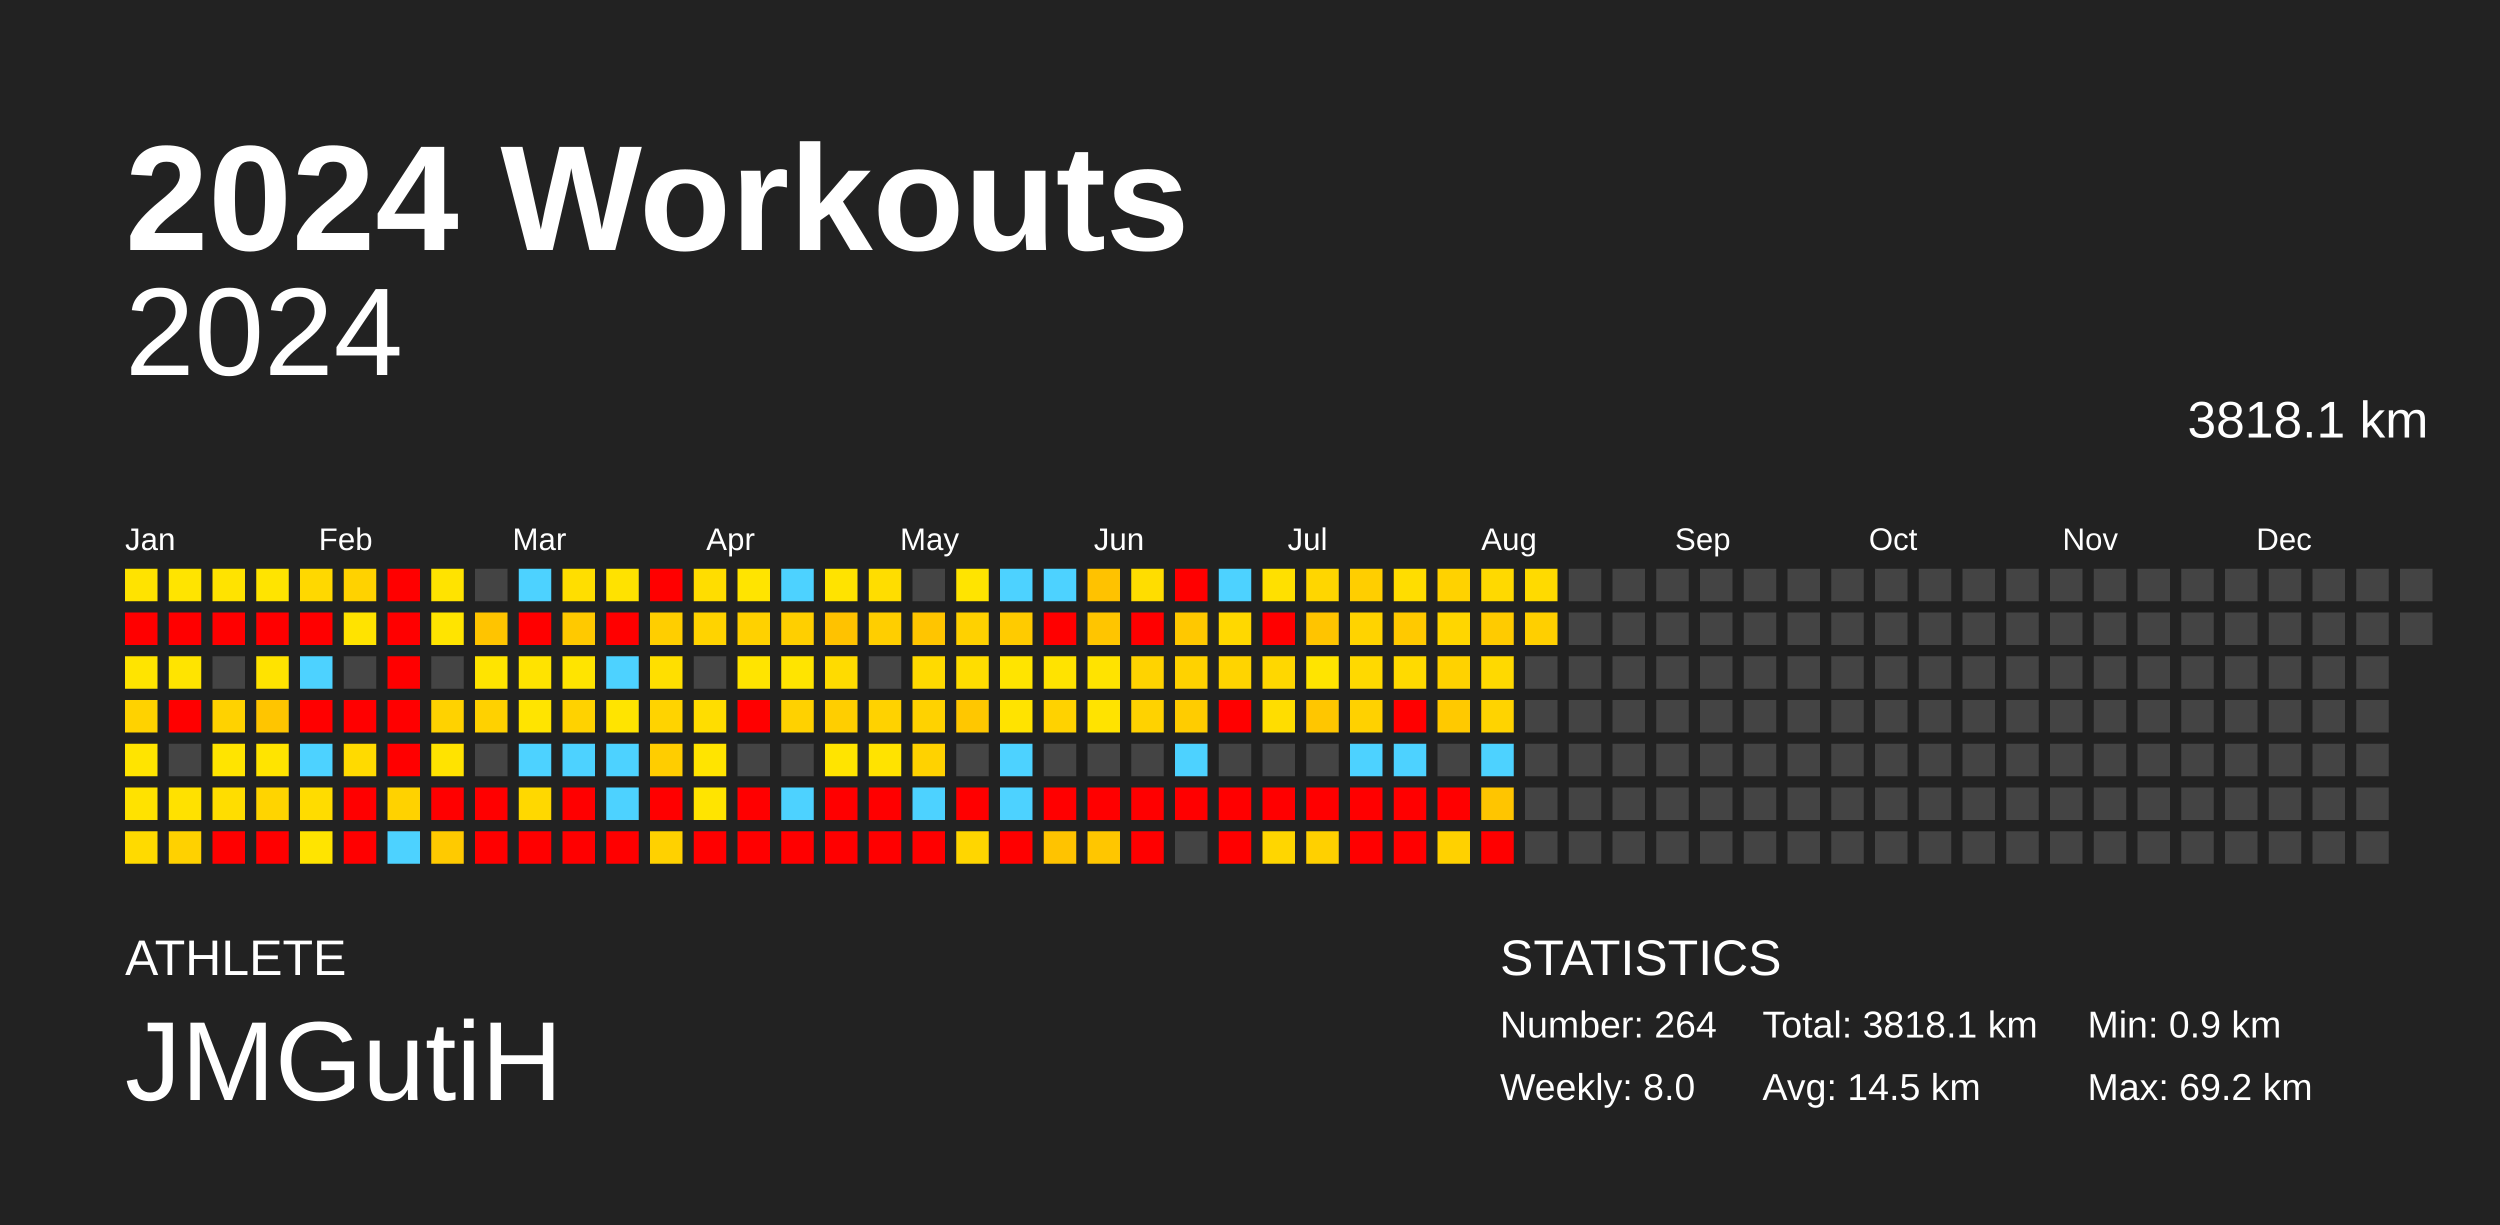
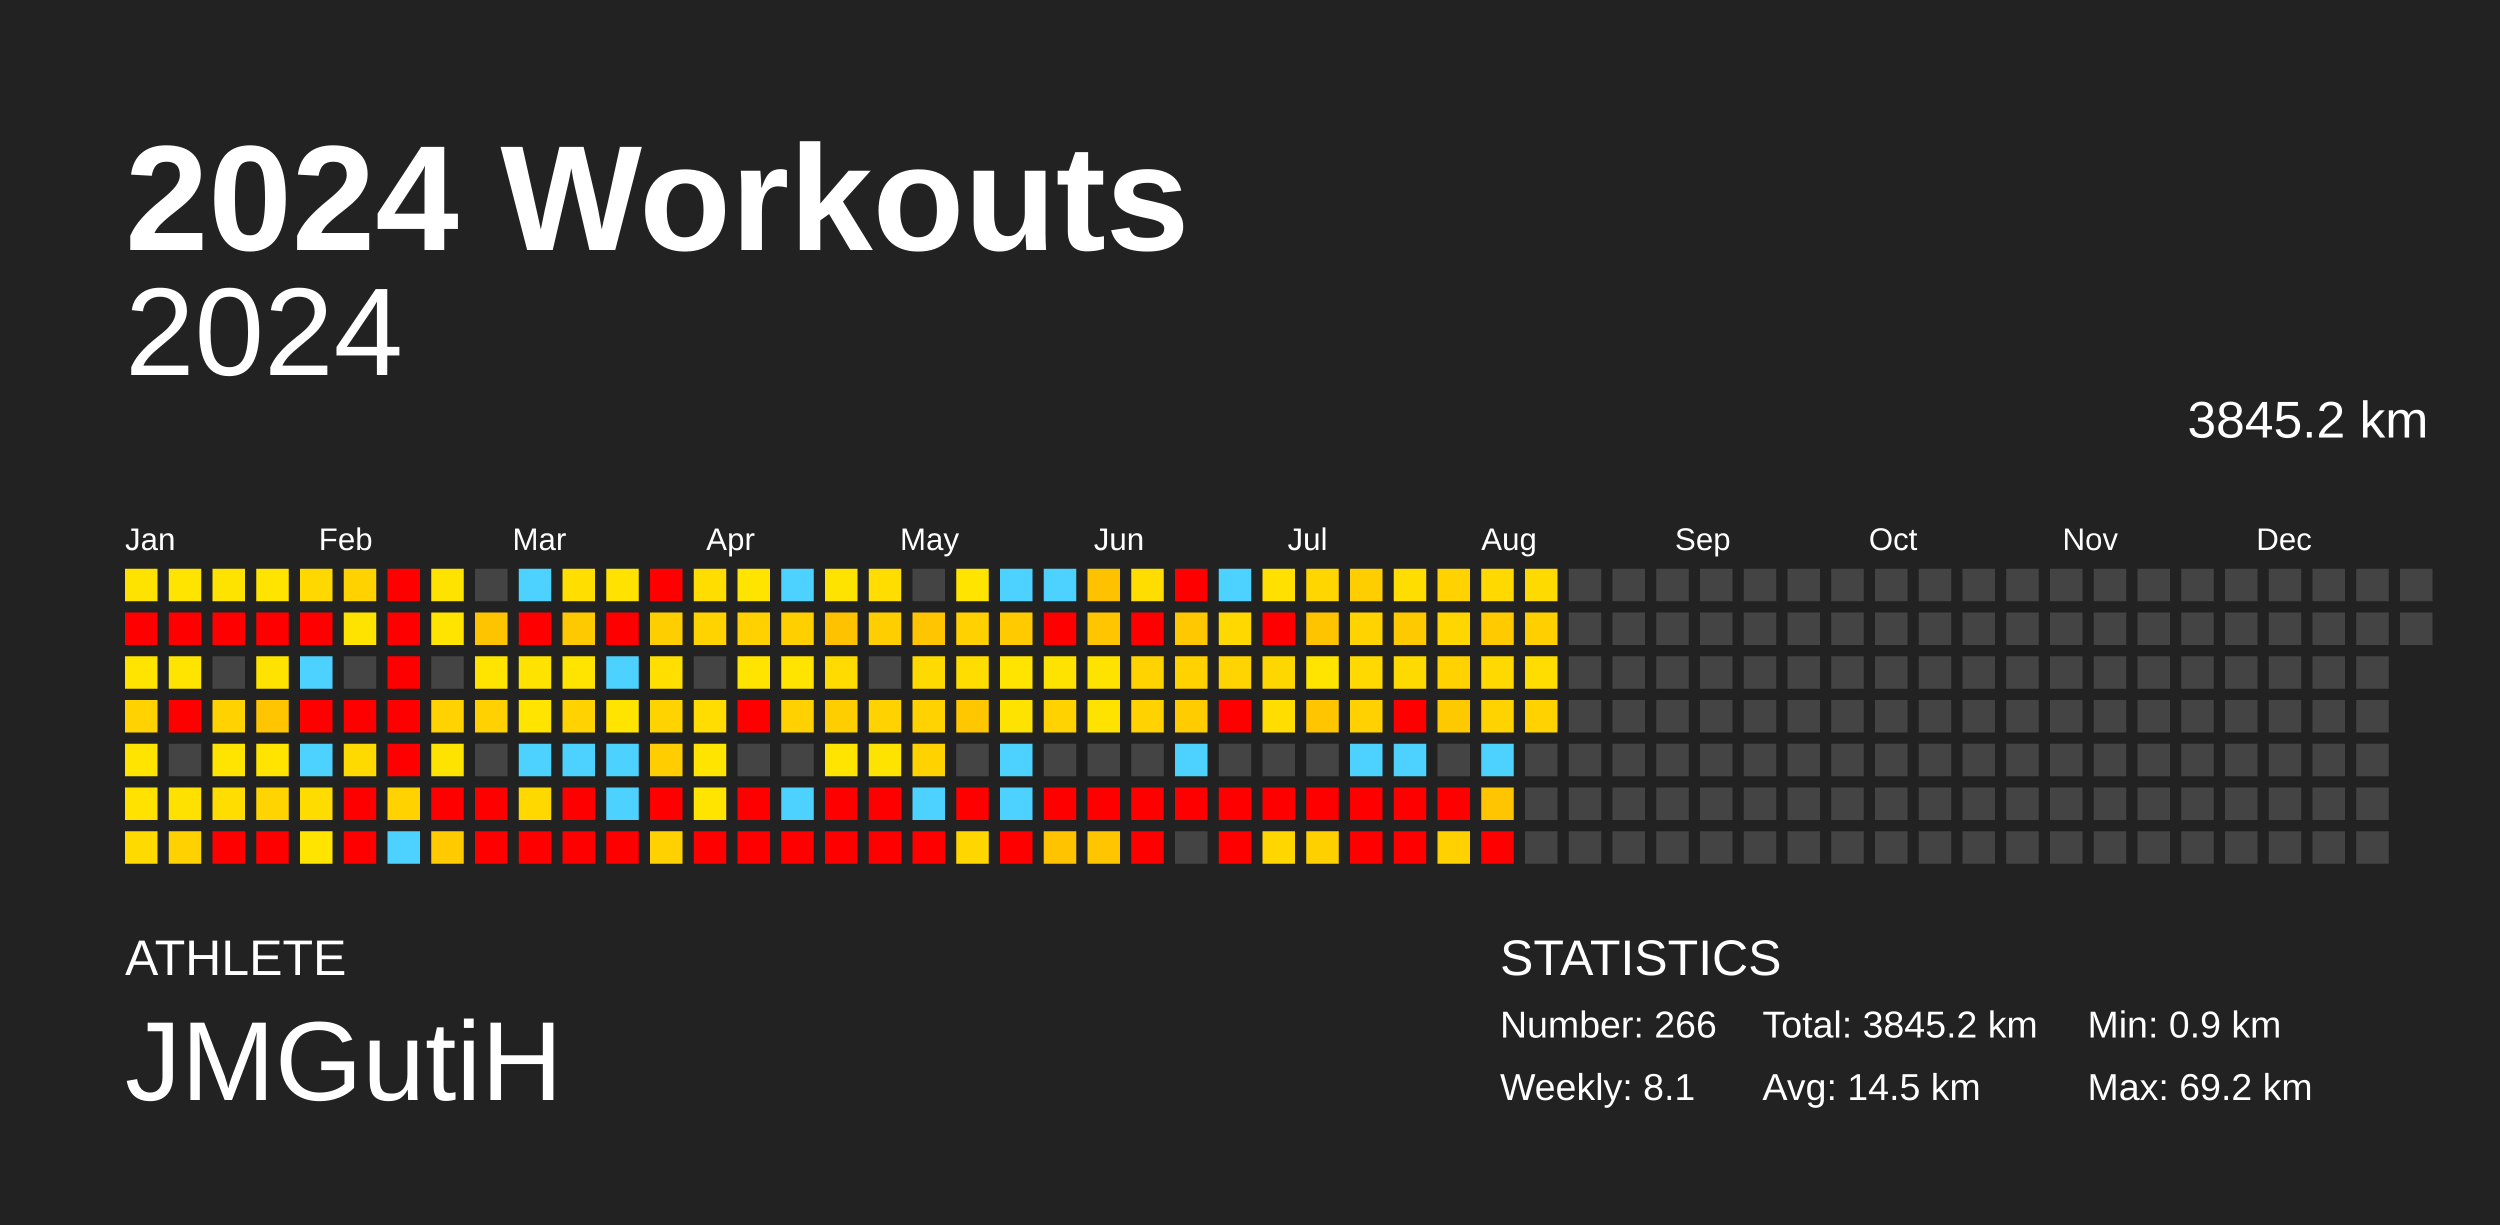
<svg xmlns="http://www.w3.org/2000/svg" baseProfile="full" height="98mm" version="1.1" viewBox="0,0,200,98" width="200mm">
  <defs />
  <rect fill="#222222" height="98" width="200" x="0" y="0" />
  <text fill="#FFFFFF" style="font-size:12px; font-family:Arial; font-weight:bold;" x="10" y="20">2024 Workouts</text>
  <text fill="#FFFFFF" style="font-size:4px; font-family:Arial" x="10" y="78">ATHLETE</text>
  <text fill="#FFFFFF" style="font-size:9px; font-family:Arial" x="10" y="88">JMGutiH</text>
  <text fill="#FFFFFF" style="font-size:4px; font-family:Arial" x="120" y="78">STATISTICS</text>
-   <text fill="#FFFFFF" style="font-size:3px; font-family:Arial" x="120" y="83">Number: 264</text>
-   <text fill="#FFFFFF" style="font-size:3px; font-family:Arial" x="120" y="88">Weekly: 8.0</text>
-   <text fill="#FFFFFF" style="font-size:3px; font-family:Arial" x="141" y="83">Total: 3818.1 km</text>
+   <text fill="#FFFFFF" style="font-size:3px; font-family:Arial" x="120" y="83">Number: 266</text>
+   <text fill="#FFFFFF" style="font-size:3px; font-family:Arial" x="120" y="88">Weekly: 8.1</text>
+   <text fill="#FFFFFF" style="font-size:3px; font-family:Arial" x="141" y="83">Total: 3845.2 km</text>
  <text fill="#FFFFFF" style="font-size:3px; font-family:Arial" x="141" y="88">Avg: 14.5 km</text>
  <text fill="#FFFFFF" style="font-size:3px; font-family:Arial" x="167" y="83">Min: 0.9 km</text>
  <text fill="#FFFFFF" style="font-size:3px; font-family:Arial" x="167" y="88">Max: 69.2 km</text>
  <text alignment-baseline="hanging" fill="#FFFFFF" style="font-size:10.0px; font-family:Arial;" x="10" y="30">2024</text>
-   <text alignment-baseline="hanging" fill="#FFFFFF" style="font-size:4.125px; font-family:Arial;" x="175" y="35">3818.1 km</text>
+   <text alignment-baseline="hanging" fill="#FFFFFF" style="font-size:4.125px; font-family:Arial;" x="175" y="35">3845.2 km</text>
  <text fill="#FFFFFF" style="font-size:2.5px; font-family:Arial" x="10.0" y="44">Jan</text>
  <text fill="#FFFFFF" style="font-size:2.5px; font-family:Arial" x="25.5" y="44">Feb</text>
  <text fill="#FFFFFF" style="font-size:2.5px; font-family:Arial" x="41.0" y="44">Mar</text>
  <text fill="#FFFFFF" style="font-size:2.5px; font-family:Arial" x="56.5" y="44">Apr</text>
  <text fill="#FFFFFF" style="font-size:2.5px; font-family:Arial" x="72.0" y="44">May</text>
  <text fill="#FFFFFF" style="font-size:2.5px; font-family:Arial" x="87.5" y="44">Jun</text>
  <text fill="#FFFFFF" style="font-size:2.5px; font-family:Arial" x="103.0" y="44">Jul</text>
  <text fill="#FFFFFF" style="font-size:2.5px; font-family:Arial" x="118.5" y="44">Aug</text>
  <text fill="#FFFFFF" style="font-size:2.5px; font-family:Arial" x="134.0" y="44">Sep</text>
  <text fill="#FFFFFF" style="font-size:2.5px; font-family:Arial" x="149.5" y="44">Oct</text>
  <text fill="#FFFFFF" style="font-size:2.5px; font-family:Arial" x="165.0" y="44">Nov</text>
  <text fill="#FFFFFF" style="font-size:2.5px; font-family:Arial" x="180.5" y="44">Dec</text>
  <rect fill="#ffe300" height="2.6" width="2.6" x="10.0" y="45.5" />
  <rect fill="red" height="2.6" width="2.6" x="10.0" y="49.0" />
  <rect fill="#ffe400" height="2.6" width="2.6" x="10.0" y="52.5" />
  <rect fill="#ffd200" height="2.6" width="2.6" x="10.0" y="56.0" />
  <rect fill="#ffe400" height="2.6" width="2.6" x="10.0" y="59.5" />
  <rect fill="#ffe200" height="2.6" width="2.6" x="10.0" y="63.0" />
  <rect fill="#ffda00" height="2.6" width="2.6" x="10.0" y="66.5" />
  <rect fill="#ffe400" height="2.6" width="2.6" x="13.5" y="45.5" />
  <rect fill="red" height="2.6" width="2.6" x="13.5" y="49.0" />
  <rect fill="#ffe400" height="2.6" width="2.6" x="13.5" y="52.5" />
  <rect fill="red" height="2.6" width="2.6" x="13.5" y="56.0" />
  <rect fill="#444444" height="2.6" width="2.6" x="13.5" y="59.5" />
  <rect fill="#ffe100" height="2.6" width="2.6" x="13.5" y="63.0" />
  <rect fill="#ffd100" height="2.6" width="2.6" x="13.5" y="66.5" />
  <rect fill="#ffe300" height="2.6" width="2.6" x="17.0" y="45.5" />
  <rect fill="red" height="2.6" width="2.6" x="17.0" y="49.0" />
  <rect fill="#444444" height="2.6" width="2.6" x="17.0" y="52.5" />
  <rect fill="#ffd200" height="2.6" width="2.6" x="17.0" y="56.0" />
  <rect fill="#ffe400" height="2.6" width="2.6" x="17.0" y="59.5" />
  <rect fill="#ffdd00" height="2.6" width="2.6" x="17.0" y="63.0" />
  <rect fill="red" height="2.6" width="2.6" x="17.0" y="66.5" />
  <rect fill="#ffe400" height="2.6" width="2.6" x="20.5" y="45.5" />
  <rect fill="red" height="2.6" width="2.6" x="20.5" y="49.0" />
  <rect fill="#ffe300" height="2.6" width="2.6" x="20.5" y="52.5" />
  <rect fill="#ffc500" height="2.6" width="2.6" x="20.5" y="56.0" />
  <rect fill="#ffe400" height="2.6" width="2.6" x="20.5" y="59.5" />
  <rect fill="#ffd400" height="2.6" width="2.6" x="20.5" y="63.0" />
  <rect fill="red" height="2.6" width="2.6" x="20.5" y="66.5" />
  <rect fill="#ffd800" height="2.6" width="2.6" x="24.0" y="45.5" />
  <rect fill="red" height="2.6" width="2.6" x="24.0" y="49.0" />
  <rect fill="#4dd2ff" height="2.6" width="2.6" x="24.0" y="52.5" />
  <rect fill="red" height="2.6" width="2.6" x="24.0" y="56.0" />
  <rect fill="#4dd2ff" height="2.6" width="2.6" x="24.0" y="59.5" />
  <rect fill="#ffdc00" height="2.6" width="2.6" x="24.0" y="63.0" />
  <rect fill="#ffe400" height="2.6" width="2.6" x="24.0" y="66.5" />
  <rect fill="#ffd200" height="2.6" width="2.6" x="27.5" y="45.5" />
  <rect fill="#ffe300" height="2.6" width="2.6" x="27.5" y="49.0" />
  <rect fill="#444444" height="2.6" width="2.6" x="27.5" y="52.5" />
  <rect fill="red" height="2.6" width="2.6" x="27.5" y="56.0" />
  <rect fill="#ffda00" height="2.6" width="2.6" x="27.5" y="59.5" />
  <rect fill="red" height="2.6" width="2.6" x="27.5" y="63.0" />
  <rect fill="red" height="2.6" width="2.6" x="27.5" y="66.5" />
  <rect fill="red" height="2.6" width="2.6" x="31.0" y="45.5" />
  <rect fill="red" height="2.6" width="2.6" x="31.0" y="49.0" />
  <rect fill="red" height="2.6" width="2.6" x="31.0" y="52.5" />
  <rect fill="red" height="2.6" width="2.6" x="31.0" y="56.0" />
  <rect fill="red" height="2.6" width="2.6" x="31.0" y="59.5" />
  <rect fill="#ffd200" height="2.6" width="2.6" x="31.0" y="63.0" />
  <rect fill="#4dd2ff" height="2.6" width="2.6" x="31.0" y="66.5" />
  <rect fill="#ffe300" height="2.6" width="2.6" x="34.5" y="45.5" />
  <rect fill="#ffe400" height="2.6" width="2.6" x="34.5" y="49.0" />
  <rect fill="#444444" height="2.6" width="2.6" x="34.5" y="52.5" />
  <rect fill="#ffd200" height="2.6" width="2.6" x="34.5" y="56.0" />
  <rect fill="#ffe300" height="2.6" width="2.6" x="34.5" y="59.5" />
  <rect fill="red" height="2.6" width="2.6" x="34.5" y="63.0" />
  <rect fill="#ffca00" height="2.6" width="2.6" x="34.5" y="66.5" />
  <rect fill="#444444" height="2.6" width="2.6" x="38.0" y="45.5" />
  <rect fill="#ffc400" height="2.6" width="2.6" x="38.0" y="49.0" />
  <rect fill="#ffe400" height="2.6" width="2.6" x="38.0" y="52.5" />
  <rect fill="#ffd100" height="2.6" width="2.6" x="38.0" y="56.0" />
  <rect fill="#444444" height="2.6" width="2.6" x="38.0" y="59.5" />
  <rect fill="red" height="2.6" width="2.6" x="38.0" y="63.0" />
  <rect fill="red" height="2.6" width="2.6" x="38.0" y="66.5" />
  <rect fill="#4dd2ff" height="2.6" width="2.6" x="41.5" y="45.5" />
  <rect fill="red" height="2.6" width="2.6" x="41.5" y="49.0" />
  <rect fill="#ffe300" height="2.6" width="2.6" x="41.5" y="52.5" />
  <rect fill="#ffe400" height="2.6" width="2.6" x="41.5" y="56.0" />
  <rect fill="#4dd2ff" height="2.6" width="2.6" x="41.5" y="59.5" />
  <rect fill="#ffd800" height="2.6" width="2.6" x="41.5" y="63.0" />
  <rect fill="red" height="2.6" width="2.6" x="41.5" y="66.5" />
  <rect fill="#ffde00" height="2.6" width="2.6" x="45.0" y="45.5" />
  <rect fill="#ffc900" height="2.6" width="2.6" x="45.0" y="49.0" />
  <rect fill="#ffe400" height="2.6" width="2.6" x="45.0" y="52.5" />
  <rect fill="#ffd200" height="2.6" width="2.6" x="45.0" y="56.0" />
  <rect fill="#4dd2ff" height="2.6" width="2.6" x="45.0" y="59.5" />
  <rect fill="red" height="2.6" width="2.6" x="45.0" y="63.0" />
  <rect fill="red" height="2.6" width="2.6" x="45.0" y="66.5" />
  <rect fill="#ffe200" height="2.6" width="2.6" x="48.5" y="45.5" />
  <rect fill="red" height="2.6" width="2.6" x="48.5" y="49.0" />
  <rect fill="#4dd2ff" height="2.6" width="2.6" x="48.5" y="52.5" />
  <rect fill="#ffe400" height="2.6" width="2.6" x="48.5" y="56.0" />
  <rect fill="#4dd2ff" height="2.6" width="2.6" x="48.5" y="59.5" />
  <rect fill="#4dd2ff" height="2.6" width="2.6" x="48.5" y="63.0" />
  <rect fill="red" height="2.6" width="2.6" x="48.5" y="66.5" />
  <rect fill="red" height="2.6" width="2.6" x="52.0" y="45.5" />
  <rect fill="#ffce00" height="2.6" width="2.6" x="52.0" y="49.0" />
  <rect fill="#ffdf00" height="2.6" width="2.6" x="52.0" y="52.5" />
  <rect fill="#ffd300" height="2.6" width="2.6" x="52.0" y="56.0" />
  <rect fill="#ffcd00" height="2.6" width="2.6" x="52.0" y="59.5" />
  <rect fill="red" height="2.6" width="2.6" x="52.0" y="63.0" />
  <rect fill="#ffd100" height="2.6" width="2.6" x="52.0" y="66.5" />
  <rect fill="#ffdd00" height="2.6" width="2.6" x="55.5" y="45.5" />
  <rect fill="#ffd300" height="2.6" width="2.6" x="55.5" y="49.0" />
  <rect fill="#444444" height="2.6" width="2.6" x="55.5" y="52.5" />
  <rect fill="#ffdd00" height="2.6" width="2.6" x="55.5" y="56.0" />
  <rect fill="#ffe400" height="2.6" width="2.6" x="55.5" y="59.5" />
  <rect fill="#ffe400" height="2.6" width="2.6" x="55.5" y="63.0" />
  <rect fill="red" height="2.6" width="2.6" x="55.5" y="66.5" />
  <rect fill="#ffe400" height="2.6" width="2.6" x="59.0" y="45.5" />
  <rect fill="#ffd100" height="2.6" width="2.6" x="59.0" y="49.0" />
  <rect fill="#ffe400" height="2.6" width="2.6" x="59.0" y="52.5" />
  <rect fill="red" height="2.6" width="2.6" x="59.0" y="56.0" />
  <rect fill="#444444" height="2.6" width="2.6" x="59.0" y="59.5" />
  <rect fill="red" height="2.6" width="2.6" x="59.0" y="63.0" />
  <rect fill="red" height="2.6" width="2.6" x="59.0" y="66.5" />
  <rect fill="#4dd2ff" height="2.6" width="2.6" x="62.5" y="45.5" />
  <rect fill="#ffcf00" height="2.6" width="2.6" x="62.5" y="49.0" />
  <rect fill="#ffe400" height="2.6" width="2.6" x="62.5" y="52.5" />
  <rect fill="#ffd100" height="2.6" width="2.6" x="62.5" y="56.0" />
  <rect fill="#444444" height="2.6" width="2.6" x="62.5" y="59.5" />
  <rect fill="#4dd2ff" height="2.6" width="2.6" x="62.5" y="63.0" />
  <rect fill="red" height="2.6" width="2.6" x="62.5" y="66.5" />
  <rect fill="#ffe300" height="2.6" width="2.6" x="66.0" y="45.5" />
  <rect fill="#ffc200" height="2.6" width="2.6" x="66.0" y="49.0" />
  <rect fill="#ffdb00" height="2.6" width="2.6" x="66.0" y="52.5" />
  <rect fill="#ffce00" height="2.6" width="2.6" x="66.0" y="56.0" />
  <rect fill="#ffe400" height="2.6" width="2.6" x="66.0" y="59.5" />
  <rect fill="red" height="2.6" width="2.6" x="66.0" y="63.0" />
  <rect fill="red" height="2.6" width="2.6" x="66.0" y="66.5" />
  <rect fill="#ffdd00" height="2.6" width="2.6" x="69.5" y="45.5" />
  <rect fill="#ffce00" height="2.6" width="2.6" x="69.5" y="49.0" />
  <rect fill="#444444" height="2.6" width="2.6" x="69.5" y="52.5" />
  <rect fill="#ffd200" height="2.6" width="2.6" x="69.5" y="56.0" />
  <rect fill="#ffe300" height="2.6" width="2.6" x="69.5" y="59.5" />
  <rect fill="red" height="2.6" width="2.6" x="69.5" y="63.0" />
  <rect fill="red" height="2.6" width="2.6" x="69.5" y="66.5" />
  <rect fill="#444444" height="2.6" width="2.6" x="73.0" y="45.5" />
  <rect fill="#ffc500" height="2.6" width="2.6" x="73.0" y="49.0" />
  <rect fill="#ffda00" height="2.6" width="2.6" x="73.0" y="52.5" />
  <rect fill="#ffd200" height="2.6" width="2.6" x="73.0" y="56.0" />
  <rect fill="#ffd200" height="2.6" width="2.6" x="73.0" y="59.5" />
  <rect fill="#4dd2ff" height="2.6" width="2.6" x="73.0" y="63.0" />
  <rect fill="red" height="2.6" width="2.6" x="73.0" y="66.5" />
  <rect fill="#ffe400" height="2.6" width="2.6" x="76.5" y="45.5" />
  <rect fill="#ffd100" height="2.6" width="2.6" x="76.5" y="49.0" />
  <rect fill="#ffdd00" height="2.6" width="2.6" x="76.5" y="52.5" />
  <rect fill="#ffc700" height="2.6" width="2.6" x="76.5" y="56.0" />
  <rect fill="#444444" height="2.6" width="2.6" x="76.5" y="59.5" />
  <rect fill="red" height="2.6" width="2.6" x="76.5" y="63.0" />
  <rect fill="#ffd600" height="2.6" width="2.6" x="76.5" y="66.5" />
  <rect fill="#4dd2ff" height="2.6" width="2.6" x="80.0" y="45.5" />
  <rect fill="#ffcb00" height="2.6" width="2.6" x="80.0" y="49.0" />
  <rect fill="#ffe400" height="2.6" width="2.6" x="80.0" y="52.5" />
  <rect fill="#ffe300" height="2.6" width="2.6" x="80.0" y="56.0" />
  <rect fill="#4dd2ff" height="2.6" width="2.6" x="80.0" y="59.5" />
  <rect fill="#4dd2ff" height="2.6" width="2.6" x="80.0" y="63.0" />
  <rect fill="red" height="2.6" width="2.6" x="80.0" y="66.5" />
  <rect fill="#4dd2ff" height="2.6" width="2.6" x="83.5" y="45.5" />
  <rect fill="red" height="2.6" width="2.6" x="83.5" y="49.0" />
  <rect fill="#ffe300" height="2.6" width="2.6" x="83.5" y="52.5" />
  <rect fill="#ffd200" height="2.6" width="2.6" x="83.5" y="56.0" />
  <rect fill="#444444" height="2.6" width="2.6" x="83.5" y="59.5" />
  <rect fill="red" height="2.6" width="2.6" x="83.5" y="63.0" />
  <rect fill="#ffc300" height="2.6" width="2.6" x="83.5" y="66.5" />
  <rect fill="#ffc200" height="2.6" width="2.6" x="87.0" y="45.5" />
  <rect fill="#ffc500" height="2.6" width="2.6" x="87.0" y="49.0" />
  <rect fill="#ffe300" height="2.6" width="2.6" x="87.0" y="52.5" />
  <rect fill="#ffe300" height="2.6" width="2.6" x="87.0" y="56.0" />
  <rect fill="#444444" height="2.6" width="2.6" x="87.0" y="59.5" />
  <rect fill="red" height="2.6" width="2.6" x="87.0" y="63.0" />
  <rect fill="#ffc600" height="2.6" width="2.6" x="87.0" y="66.5" />
  <rect fill="#ffdd00" height="2.6" width="2.6" x="90.5" y="45.5" />
  <rect fill="red" height="2.6" width="2.6" x="90.5" y="49.0" />
  <rect fill="#ffd300" height="2.6" width="2.6" x="90.5" y="52.5" />
  <rect fill="#ffd200" height="2.6" width="2.6" x="90.5" y="56.0" />
  <rect fill="#444444" height="2.6" width="2.6" x="90.5" y="59.5" />
  <rect fill="red" height="2.6" width="2.6" x="90.5" y="63.0" />
  <rect fill="red" height="2.6" width="2.6" x="90.5" y="66.5" />
  <rect fill="red" height="2.6" width="2.6" x="94.0" y="45.5" />
  <rect fill="#ffc800" height="2.6" width="2.6" x="94.0" y="49.0" />
  <rect fill="#ffd200" height="2.6" width="2.6" x="94.0" y="52.5" />
  <rect fill="#ffcc00" height="2.6" width="2.6" x="94.0" y="56.0" />
  <rect fill="#4dd2ff" height="2.6" width="2.6" x="94.0" y="59.5" />
  <rect fill="red" height="2.6" width="2.6" x="94.0" y="63.0" />
  <rect fill="#444444" height="2.6" width="2.6" x="94.0" y="66.5" />
  <rect fill="#4dd2ff" height="2.6" width="2.6" x="97.5" y="45.5" />
  <rect fill="#ffd800" height="2.6" width="2.6" x="97.5" y="49.0" />
  <rect fill="#ffd400" height="2.6" width="2.6" x="97.5" y="52.5" />
  <rect fill="red" height="2.6" width="2.6" x="97.5" y="56.0" />
  <rect fill="#444444" height="2.6" width="2.6" x="97.5" y="59.5" />
  <rect fill="red" height="2.6" width="2.6" x="97.5" y="63.0" />
  <rect fill="red" height="2.6" width="2.6" x="97.5" y="66.5" />
  <rect fill="#ffe000" height="2.6" width="2.6" x="101.0" y="45.5" />
  <rect fill="red" height="2.6" width="2.6" x="101.0" y="49.0" />
  <rect fill="#ffd700" height="2.6" width="2.6" x="101.0" y="52.5" />
  <rect fill="#ffdd00" height="2.6" width="2.6" x="101.0" y="56.0" />
  <rect fill="#444444" height="2.6" width="2.6" x="101.0" y="59.5" />
  <rect fill="red" height="2.6" width="2.6" x="101.0" y="63.0" />
  <rect fill="#ffd600" height="2.6" width="2.6" x="101.0" y="66.5" />
  <rect fill="#ffd600" height="2.6" width="2.6" x="104.5" y="45.5" />
  <rect fill="#ffc400" height="2.6" width="2.6" x="104.5" y="49.0" />
  <rect fill="#ffe400" height="2.6" width="2.6" x="104.5" y="52.5" />
  <rect fill="#ffc600" height="2.6" width="2.6" x="104.5" y="56.0" />
  <rect fill="#444444" height="2.6" width="2.6" x="104.5" y="59.5" />
  <rect fill="red" height="2.6" width="2.6" x="104.5" y="63.0" />
  <rect fill="#ffd000" height="2.6" width="2.6" x="104.5" y="66.5" />
  <rect fill="#ffce00" height="2.6" width="2.6" x="108.0" y="45.5" />
  <rect fill="#ffd300" height="2.6" width="2.6" x="108.0" y="49.0" />
  <rect fill="#ffd900" height="2.6" width="2.6" x="108.0" y="52.5" />
  <rect fill="#ffd100" height="2.6" width="2.6" x="108.0" y="56.0" />
  <rect fill="#4dd2ff" height="2.6" width="2.6" x="108.0" y="59.5" />
  <rect fill="red" height="2.6" width="2.6" x="108.0" y="63.0" />
  <rect fill="red" height="2.6" width="2.6" x="108.0" y="66.5" />
  <rect fill="#ffdd00" height="2.6" width="2.6" x="111.5" y="45.5" />
  <rect fill="#ffc900" height="2.6" width="2.6" x="111.5" y="49.0" />
  <rect fill="#ffda00" height="2.6" width="2.6" x="111.5" y="52.5" />
  <rect fill="red" height="2.6" width="2.6" x="111.5" y="56.0" />
  <rect fill="#4dd2ff" height="2.6" width="2.6" x="111.5" y="59.5" />
  <rect fill="red" height="2.6" width="2.6" x="111.5" y="63.0" />
  <rect fill="red" height="2.6" width="2.6" x="111.5" y="66.5" />
  <rect fill="#ffd200" height="2.6" width="2.6" x="115.0" y="45.5" />
  <rect fill="#ffd600" height="2.6" width="2.6" x="115.0" y="49.0" />
  <rect fill="#ffd200" height="2.6" width="2.6" x="115.0" y="52.5" />
  <rect fill="#ffc900" height="2.6" width="2.6" x="115.0" y="56.0" />
  <rect fill="#444444" height="2.6" width="2.6" x="115.0" y="59.5" />
  <rect fill="red" height="2.6" width="2.6" x="115.0" y="63.0" />
  <rect fill="#ffd100" height="2.6" width="2.6" x="115.0" y="66.5" />
  <rect fill="#ffd900" height="2.6" width="2.6" x="118.5" y="45.5" />
  <rect fill="#ffcb00" height="2.6" width="2.6" x="118.5" y="49.0" />
  <rect fill="#ffd900" height="2.6" width="2.6" x="118.5" y="52.5" />
  <rect fill="#ffd300" height="2.6" width="2.6" x="118.5" y="56.0" />
  <rect fill="#4dd2ff" height="2.6" width="2.6" x="118.5" y="59.5" />
  <rect fill="#ffc500" height="2.6" width="2.6" x="118.5" y="63.0" />
  <rect fill="red" height="2.6" width="2.6" x="118.5" y="66.5" />
  <rect fill="#ffda00" height="2.6" width="2.6" x="122.0" y="45.5" />
  <rect fill="#ffcf00" height="2.6" width="2.6" x="122.0" y="49.0" />
-   <rect fill="#444444" height="2.6" width="2.6" x="122.0" y="52.5" />
-   <rect fill="#444444" height="2.6" width="2.6" x="122.0" y="56.0" />
+   <rect fill="#ffdd00" height="2.6" width="2.6" x="122.0" y="52.5" />
+   <rect fill="#ffd200" height="2.6" width="2.6" x="122.0" y="56.0" />
  <rect fill="#444444" height="2.6" width="2.6" x="122.0" y="59.5" />
  <rect fill="#444444" height="2.6" width="2.6" x="122.0" y="63.0" />
  <rect fill="#444444" height="2.6" width="2.6" x="122.0" y="66.5" />
  <rect fill="#444444" height="2.6" width="2.6" x="125.5" y="45.5" />
  <rect fill="#444444" height="2.6" width="2.6" x="125.5" y="49.0" />
  <rect fill="#444444" height="2.6" width="2.6" x="125.5" y="52.5" />
  <rect fill="#444444" height="2.6" width="2.6" x="125.5" y="56.0" />
  <rect fill="#444444" height="2.6" width="2.6" x="125.5" y="59.5" />
  <rect fill="#444444" height="2.6" width="2.6" x="125.5" y="63.0" />
  <rect fill="#444444" height="2.6" width="2.6" x="125.5" y="66.5" />
  <rect fill="#444444" height="2.6" width="2.6" x="129.0" y="45.5" />
  <rect fill="#444444" height="2.6" width="2.6" x="129.0" y="49.0" />
  <rect fill="#444444" height="2.6" width="2.6" x="129.0" y="52.5" />
  <rect fill="#444444" height="2.6" width="2.6" x="129.0" y="56.0" />
  <rect fill="#444444" height="2.6" width="2.6" x="129.0" y="59.5" />
  <rect fill="#444444" height="2.6" width="2.6" x="129.0" y="63.0" />
  <rect fill="#444444" height="2.6" width="2.6" x="129.0" y="66.5" />
  <rect fill="#444444" height="2.6" width="2.6" x="132.5" y="45.5" />
  <rect fill="#444444" height="2.6" width="2.6" x="132.5" y="49.0" />
  <rect fill="#444444" height="2.6" width="2.6" x="132.5" y="52.5" />
  <rect fill="#444444" height="2.6" width="2.6" x="132.5" y="56.0" />
  <rect fill="#444444" height="2.6" width="2.6" x="132.5" y="59.5" />
  <rect fill="#444444" height="2.6" width="2.6" x="132.5" y="63.0" />
  <rect fill="#444444" height="2.6" width="2.6" x="132.5" y="66.5" />
  <rect fill="#444444" height="2.6" width="2.6" x="136.0" y="45.5" />
  <rect fill="#444444" height="2.6" width="2.6" x="136.0" y="49.0" />
  <rect fill="#444444" height="2.6" width="2.6" x="136.0" y="52.5" />
  <rect fill="#444444" height="2.6" width="2.6" x="136.0" y="56.0" />
  <rect fill="#444444" height="2.6" width="2.6" x="136.0" y="59.5" />
  <rect fill="#444444" height="2.6" width="2.6" x="136.0" y="63.0" />
  <rect fill="#444444" height="2.6" width="2.6" x="136.0" y="66.5" />
  <rect fill="#444444" height="2.6" width="2.6" x="139.5" y="45.5" />
  <rect fill="#444444" height="2.6" width="2.6" x="139.5" y="49.0" />
  <rect fill="#444444" height="2.6" width="2.6" x="139.5" y="52.5" />
  <rect fill="#444444" height="2.6" width="2.6" x="139.5" y="56.0" />
  <rect fill="#444444" height="2.6" width="2.6" x="139.5" y="59.5" />
  <rect fill="#444444" height="2.6" width="2.6" x="139.5" y="63.0" />
  <rect fill="#444444" height="2.6" width="2.6" x="139.5" y="66.5" />
  <rect fill="#444444" height="2.6" width="2.6" x="143.0" y="45.5" />
  <rect fill="#444444" height="2.6" width="2.6" x="143.0" y="49.0" />
  <rect fill="#444444" height="2.6" width="2.6" x="143.0" y="52.5" />
  <rect fill="#444444" height="2.6" width="2.6" x="143.0" y="56.0" />
  <rect fill="#444444" height="2.6" width="2.6" x="143.0" y="59.5" />
  <rect fill="#444444" height="2.6" width="2.6" x="143.0" y="63.0" />
  <rect fill="#444444" height="2.6" width="2.6" x="143.0" y="66.5" />
  <rect fill="#444444" height="2.6" width="2.6" x="146.5" y="45.5" />
  <rect fill="#444444" height="2.6" width="2.6" x="146.5" y="49.0" />
  <rect fill="#444444" height="2.6" width="2.6" x="146.5" y="52.5" />
  <rect fill="#444444" height="2.6" width="2.6" x="146.5" y="56.0" />
  <rect fill="#444444" height="2.6" width="2.6" x="146.5" y="59.5" />
  <rect fill="#444444" height="2.6" width="2.6" x="146.5" y="63.0" />
  <rect fill="#444444" height="2.6" width="2.6" x="146.5" y="66.5" />
  <rect fill="#444444" height="2.6" width="2.6" x="150.0" y="45.5" />
  <rect fill="#444444" height="2.6" width="2.6" x="150.0" y="49.0" />
  <rect fill="#444444" height="2.6" width="2.6" x="150.0" y="52.5" />
  <rect fill="#444444" height="2.6" width="2.6" x="150.0" y="56.0" />
  <rect fill="#444444" height="2.6" width="2.6" x="150.0" y="59.5" />
  <rect fill="#444444" height="2.6" width="2.6" x="150.0" y="63.0" />
  <rect fill="#444444" height="2.6" width="2.6" x="150.0" y="66.5" />
  <rect fill="#444444" height="2.6" width="2.6" x="153.5" y="45.5" />
  <rect fill="#444444" height="2.6" width="2.6" x="153.5" y="49.0" />
  <rect fill="#444444" height="2.6" width="2.6" x="153.5" y="52.5" />
  <rect fill="#444444" height="2.6" width="2.6" x="153.5" y="56.0" />
  <rect fill="#444444" height="2.6" width="2.6" x="153.5" y="59.5" />
  <rect fill="#444444" height="2.6" width="2.6" x="153.5" y="63.0" />
  <rect fill="#444444" height="2.6" width="2.6" x="153.5" y="66.5" />
  <rect fill="#444444" height="2.6" width="2.6" x="157.0" y="45.5" />
  <rect fill="#444444" height="2.6" width="2.6" x="157.0" y="49.0" />
  <rect fill="#444444" height="2.6" width="2.6" x="157.0" y="52.5" />
  <rect fill="#444444" height="2.6" width="2.6" x="157.0" y="56.0" />
  <rect fill="#444444" height="2.6" width="2.6" x="157.0" y="59.5" />
  <rect fill="#444444" height="2.6" width="2.6" x="157.0" y="63.0" />
  <rect fill="#444444" height="2.6" width="2.6" x="157.0" y="66.5" />
  <rect fill="#444444" height="2.6" width="2.6" x="160.5" y="45.5" />
  <rect fill="#444444" height="2.6" width="2.6" x="160.5" y="49.0" />
  <rect fill="#444444" height="2.6" width="2.6" x="160.5" y="52.5" />
  <rect fill="#444444" height="2.6" width="2.6" x="160.5" y="56.0" />
  <rect fill="#444444" height="2.6" width="2.6" x="160.5" y="59.5" />
  <rect fill="#444444" height="2.6" width="2.6" x="160.5" y="63.0" />
  <rect fill="#444444" height="2.6" width="2.6" x="160.5" y="66.5" />
  <rect fill="#444444" height="2.6" width="2.6" x="164.0" y="45.5" />
  <rect fill="#444444" height="2.6" width="2.6" x="164.0" y="49.0" />
  <rect fill="#444444" height="2.6" width="2.6" x="164.0" y="52.5" />
  <rect fill="#444444" height="2.6" width="2.6" x="164.0" y="56.0" />
  <rect fill="#444444" height="2.6" width="2.6" x="164.0" y="59.5" />
  <rect fill="#444444" height="2.6" width="2.6" x="164.0" y="63.0" />
  <rect fill="#444444" height="2.6" width="2.6" x="164.0" y="66.5" />
  <rect fill="#444444" height="2.6" width="2.6" x="167.5" y="45.5" />
  <rect fill="#444444" height="2.6" width="2.6" x="167.5" y="49.0" />
  <rect fill="#444444" height="2.6" width="2.6" x="167.5" y="52.5" />
  <rect fill="#444444" height="2.6" width="2.6" x="167.5" y="56.0" />
  <rect fill="#444444" height="2.6" width="2.6" x="167.5" y="59.5" />
  <rect fill="#444444" height="2.6" width="2.6" x="167.5" y="63.0" />
  <rect fill="#444444" height="2.6" width="2.6" x="167.5" y="66.5" />
  <rect fill="#444444" height="2.6" width="2.6" x="171.0" y="45.5" />
  <rect fill="#444444" height="2.6" width="2.6" x="171.0" y="49.0" />
  <rect fill="#444444" height="2.6" width="2.6" x="171.0" y="52.5" />
  <rect fill="#444444" height="2.6" width="2.6" x="171.0" y="56.0" />
  <rect fill="#444444" height="2.6" width="2.6" x="171.0" y="59.5" />
  <rect fill="#444444" height="2.6" width="2.6" x="171.0" y="63.0" />
  <rect fill="#444444" height="2.6" width="2.6" x="171.0" y="66.5" />
  <rect fill="#444444" height="2.6" width="2.6" x="174.5" y="45.5" />
  <rect fill="#444444" height="2.6" width="2.6" x="174.5" y="49.0" />
  <rect fill="#444444" height="2.6" width="2.6" x="174.5" y="52.5" />
  <rect fill="#444444" height="2.6" width="2.6" x="174.5" y="56.0" />
  <rect fill="#444444" height="2.6" width="2.6" x="174.5" y="59.5" />
  <rect fill="#444444" height="2.6" width="2.6" x="174.5" y="63.0" />
  <rect fill="#444444" height="2.6" width="2.6" x="174.5" y="66.5" />
  <rect fill="#444444" height="2.6" width="2.6" x="178.0" y="45.5" />
  <rect fill="#444444" height="2.6" width="2.6" x="178.0" y="49.0" />
  <rect fill="#444444" height="2.6" width="2.6" x="178.0" y="52.5" />
  <rect fill="#444444" height="2.6" width="2.6" x="178.0" y="56.0" />
  <rect fill="#444444" height="2.6" width="2.6" x="178.0" y="59.5" />
  <rect fill="#444444" height="2.6" width="2.6" x="178.0" y="63.0" />
  <rect fill="#444444" height="2.6" width="2.6" x="178.0" y="66.5" />
  <rect fill="#444444" height="2.6" width="2.6" x="181.5" y="45.5" />
  <rect fill="#444444" height="2.6" width="2.6" x="181.5" y="49.0" />
  <rect fill="#444444" height="2.6" width="2.6" x="181.5" y="52.5" />
  <rect fill="#444444" height="2.6" width="2.6" x="181.5" y="56.0" />
  <rect fill="#444444" height="2.6" width="2.6" x="181.5" y="59.5" />
  <rect fill="#444444" height="2.6" width="2.6" x="181.5" y="63.0" />
  <rect fill="#444444" height="2.6" width="2.6" x="181.5" y="66.5" />
  <rect fill="#444444" height="2.6" width="2.6" x="185.0" y="45.5" />
  <rect fill="#444444" height="2.6" width="2.6" x="185.0" y="49.0" />
  <rect fill="#444444" height="2.6" width="2.6" x="185.0" y="52.5" />
  <rect fill="#444444" height="2.6" width="2.6" x="185.0" y="56.0" />
  <rect fill="#444444" height="2.6" width="2.6" x="185.0" y="59.5" />
  <rect fill="#444444" height="2.6" width="2.6" x="185.0" y="63.0" />
  <rect fill="#444444" height="2.6" width="2.6" x="185.0" y="66.5" />
  <rect fill="#444444" height="2.6" width="2.6" x="188.5" y="45.5" />
  <rect fill="#444444" height="2.6" width="2.6" x="188.5" y="49.0" />
  <rect fill="#444444" height="2.6" width="2.6" x="188.5" y="52.5" />
  <rect fill="#444444" height="2.6" width="2.6" x="188.5" y="56.0" />
  <rect fill="#444444" height="2.6" width="2.6" x="188.5" y="59.5" />
  <rect fill="#444444" height="2.6" width="2.6" x="188.5" y="63.0" />
  <rect fill="#444444" height="2.6" width="2.6" x="188.5" y="66.5" />
  <rect fill="#444444" height="2.6" width="2.6" x="192.0" y="45.5" />
  <rect fill="#444444" height="2.6" width="2.6" x="192.0" y="49.0" />
</svg>
